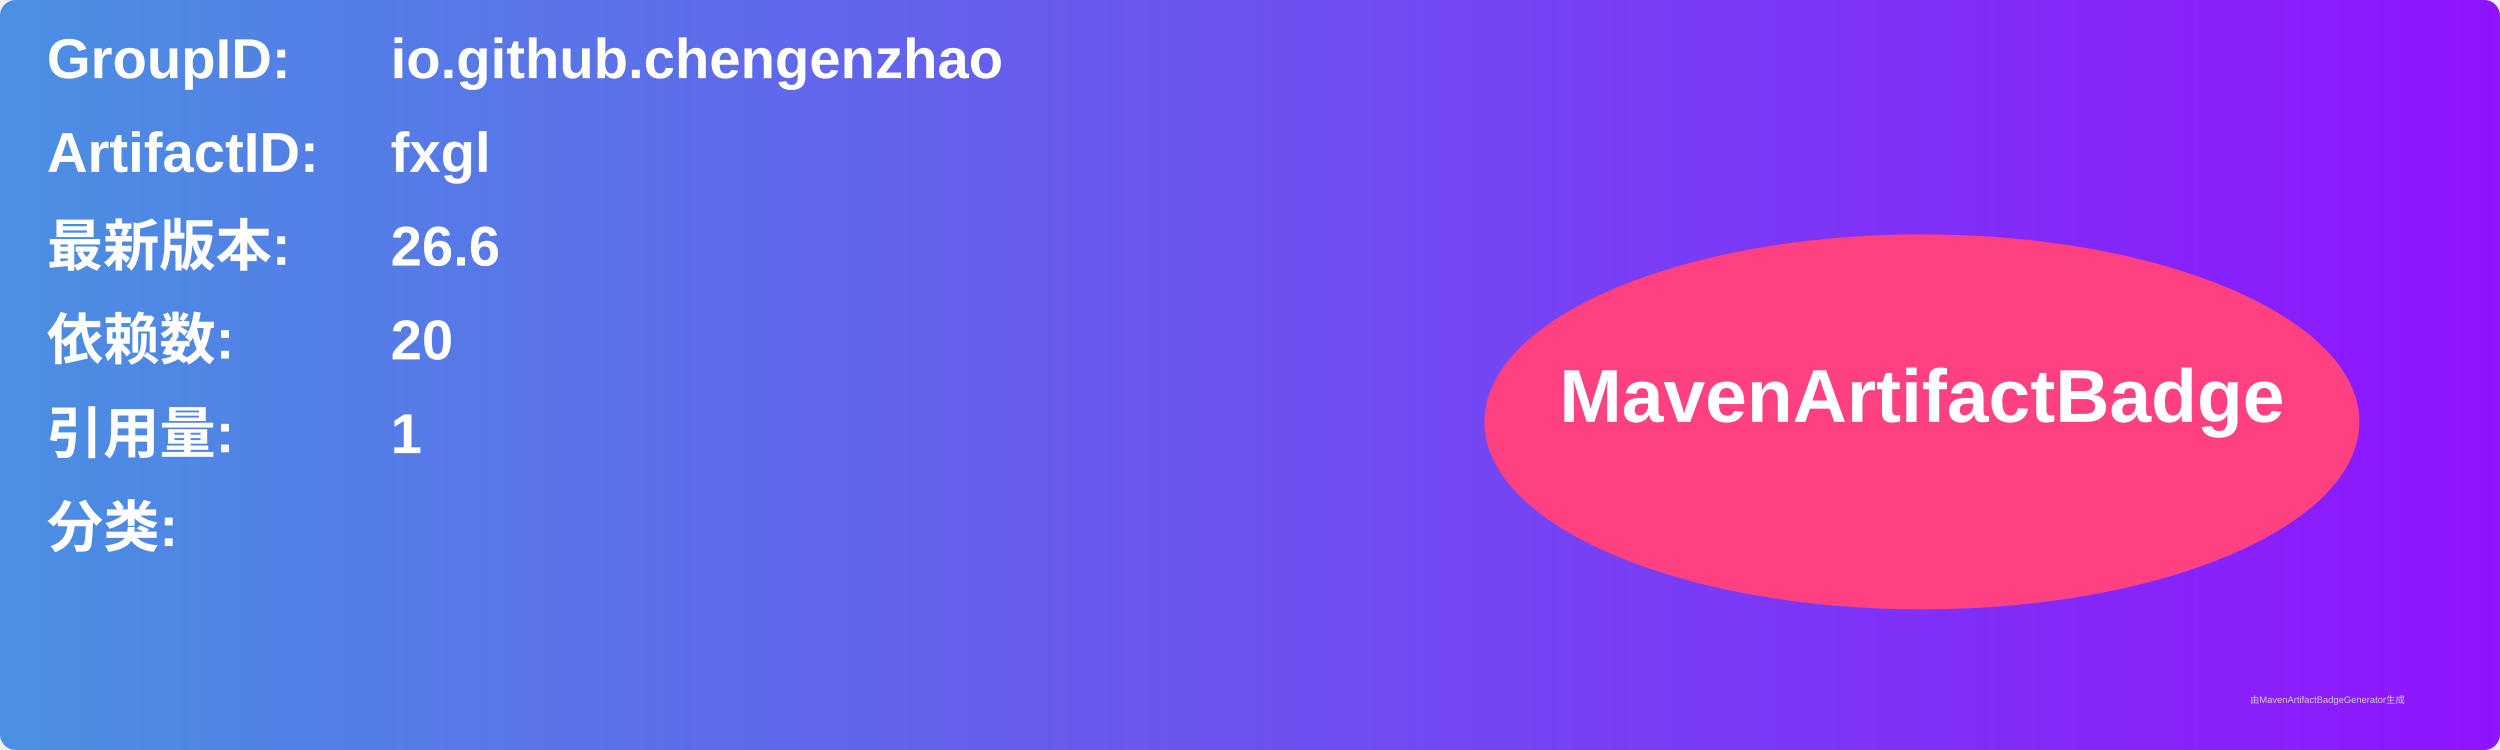
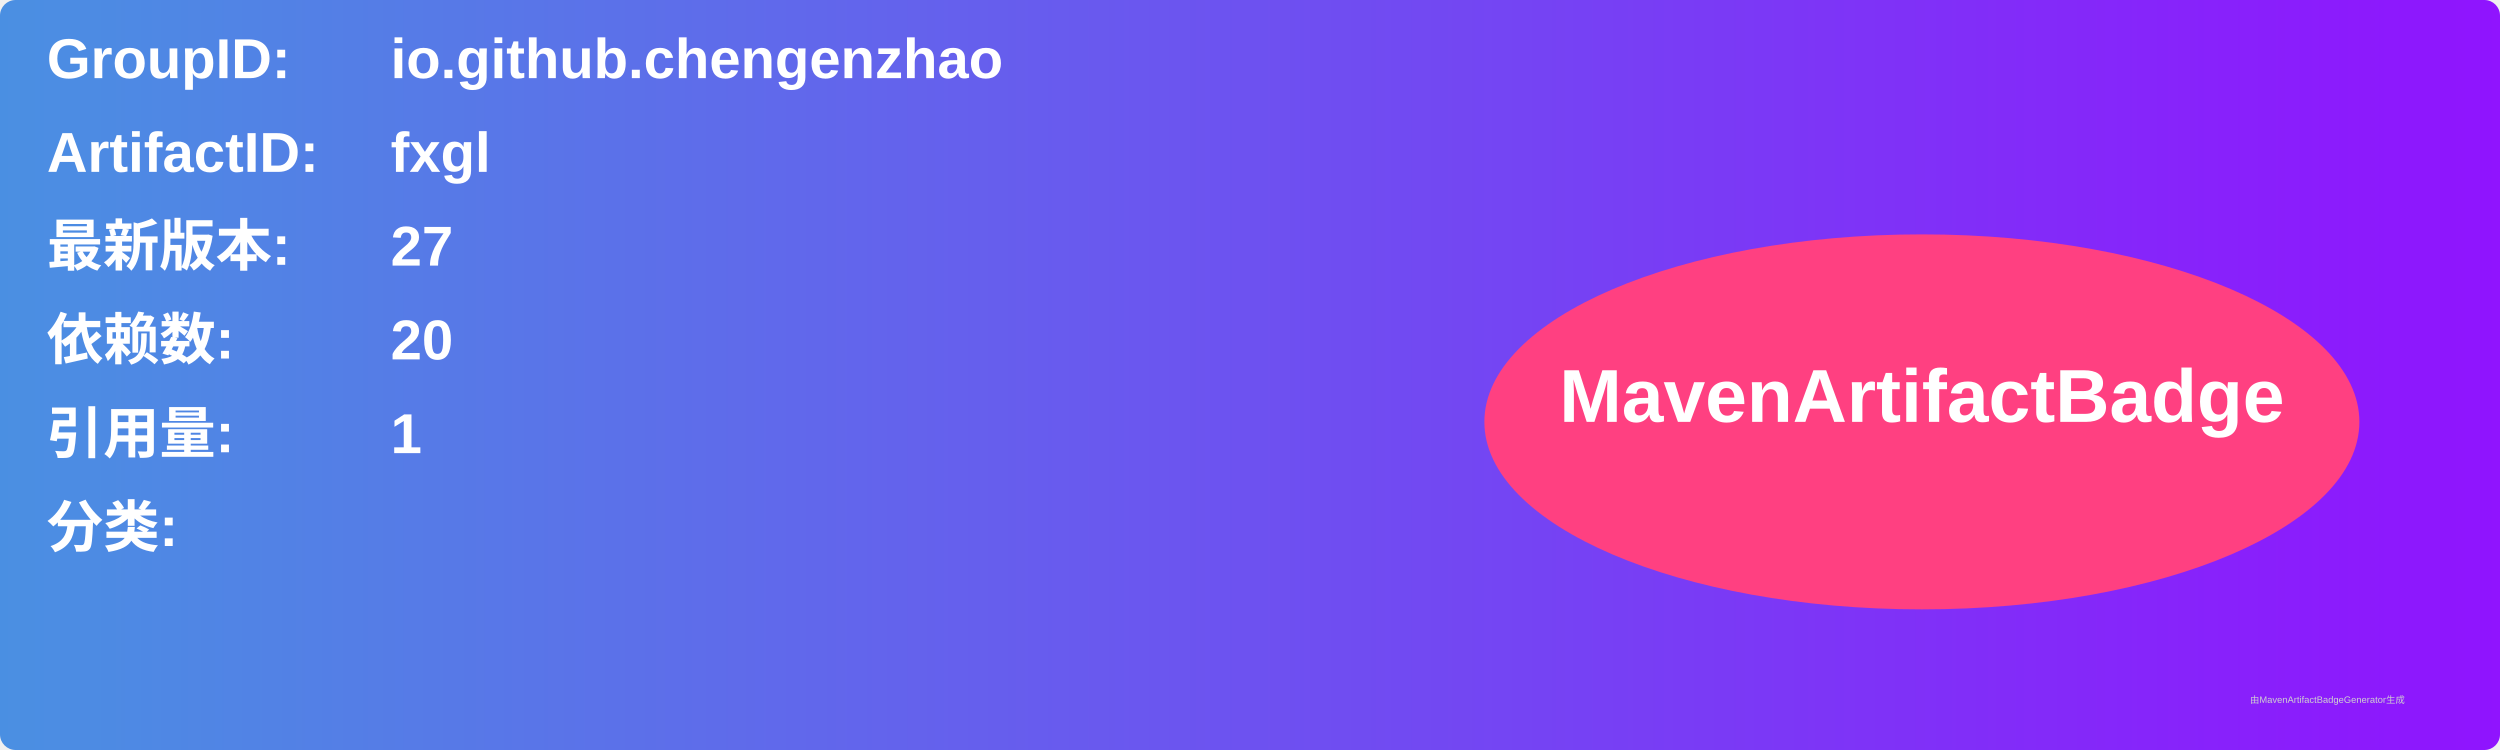
<svg xmlns="http://www.w3.org/2000/svg" width="800" height="240" viewBox="0 0 800 240">
  <linearGradient id="grad" x1="0%" y1="0%" x2="100%" y2="0%">
    <stop offset="0%" stop-color="#4a90e2" />
    <stop offset="100%" stop-color="#9013fe" />
  </linearGradient>
  <rect width="100%" height="100%" rx="5" ry="5" fill="url(#grad)" />
  <g transform="translate(15, 15)">
    <text x="0" y="10" font-family="Arial" font-size="18" fill="white" font-weight="bold" width="260">GroupID:</text>
    <text x="110" y="10" font-family="Arial" font-size="18" fill="white" font-weight="bold" width="460">io.github.chengenzhao</text>
    <text x="0" y="40" font-family="Arial" font-size="18" fill="white" font-weight="bold" width="260">ArtifactID:</text>
    <text x="110" y="40" font-family="Arial" font-size="18" fill="white" font-weight="bold" width="460">fxgl</text>
    <text x="0" y="70" font-family="Arial" font-size="18" fill="white" font-weight="bold">最新版本:</text>
    <text x="110" y="70" font-family="Arial" font-size="18" fill="white" font-weight="bold">
-       <tspan font-weight="bold">26.6</tspan>
+       <tspan font-weight="bold">27</tspan>
    </text>
    <text x="0" y="100" font-family="Arial" font-size="18" fill="white" font-weight="bold">依赖数: </text>
    <text x="110" y="100" font-family="Arial" font-size="18" fill="white">
      <tspan font-weight="bold">20</tspan>
    </text>
    <text x="0" y="130" font-family="Arial" font-size="18" fill="white" font-weight="bold">引用量: </text>
    <text x="110" y="130" font-family="Arial" font-size="18" fill="white">
      <tspan font-weight="bold">1</tspan>
    </text>
    <text x="0" y="160" font-family="Arial" font-size="18" fill="white" font-weight="bold">分类:</text>
    <text x="10" y="190" font-family="Arial" font-size="10" fill="white">
      <tspan font-weight="bold" />
    </text>
    <ellipse cx="600" cy="120" rx="140" ry="60" fill="#ff4081" />
    <text x="600" y="120" text-anchor="middle" font-family="Arial" font-size="24" fill="white" font-weight="bold">MavenArtifactBadge</text>
  </g>
  <text x="720" y="225" font-family="Arial" font-size="3" fill="#d0d0d0">由MavenArtifactBadgeGenerator生成</text>
</svg>
